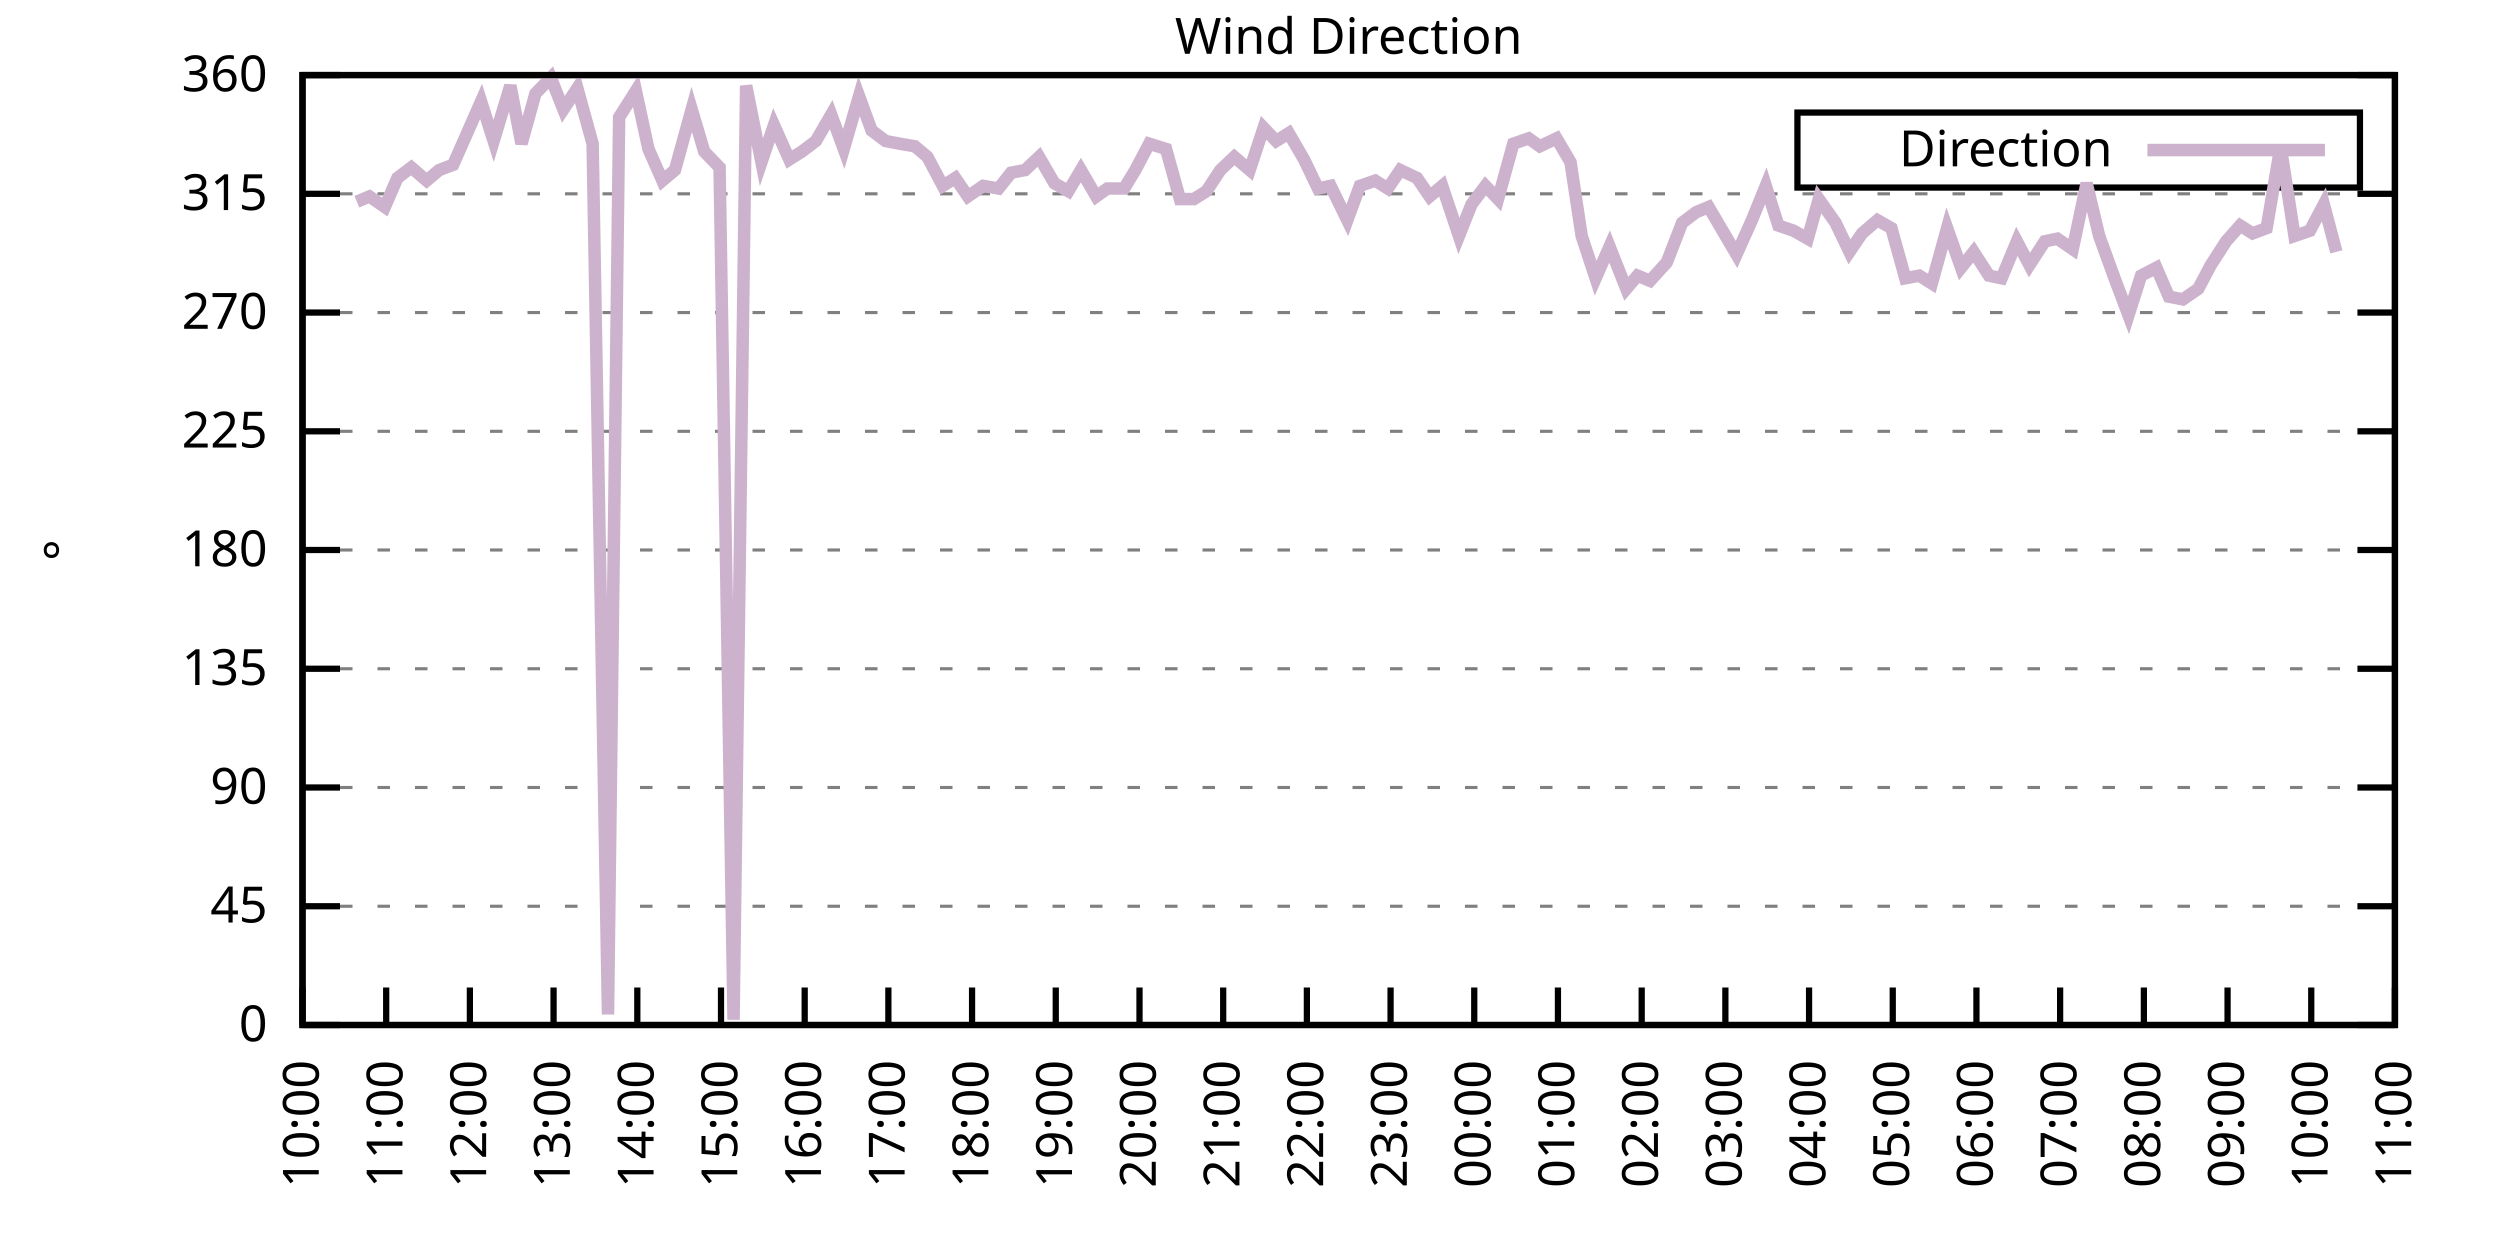
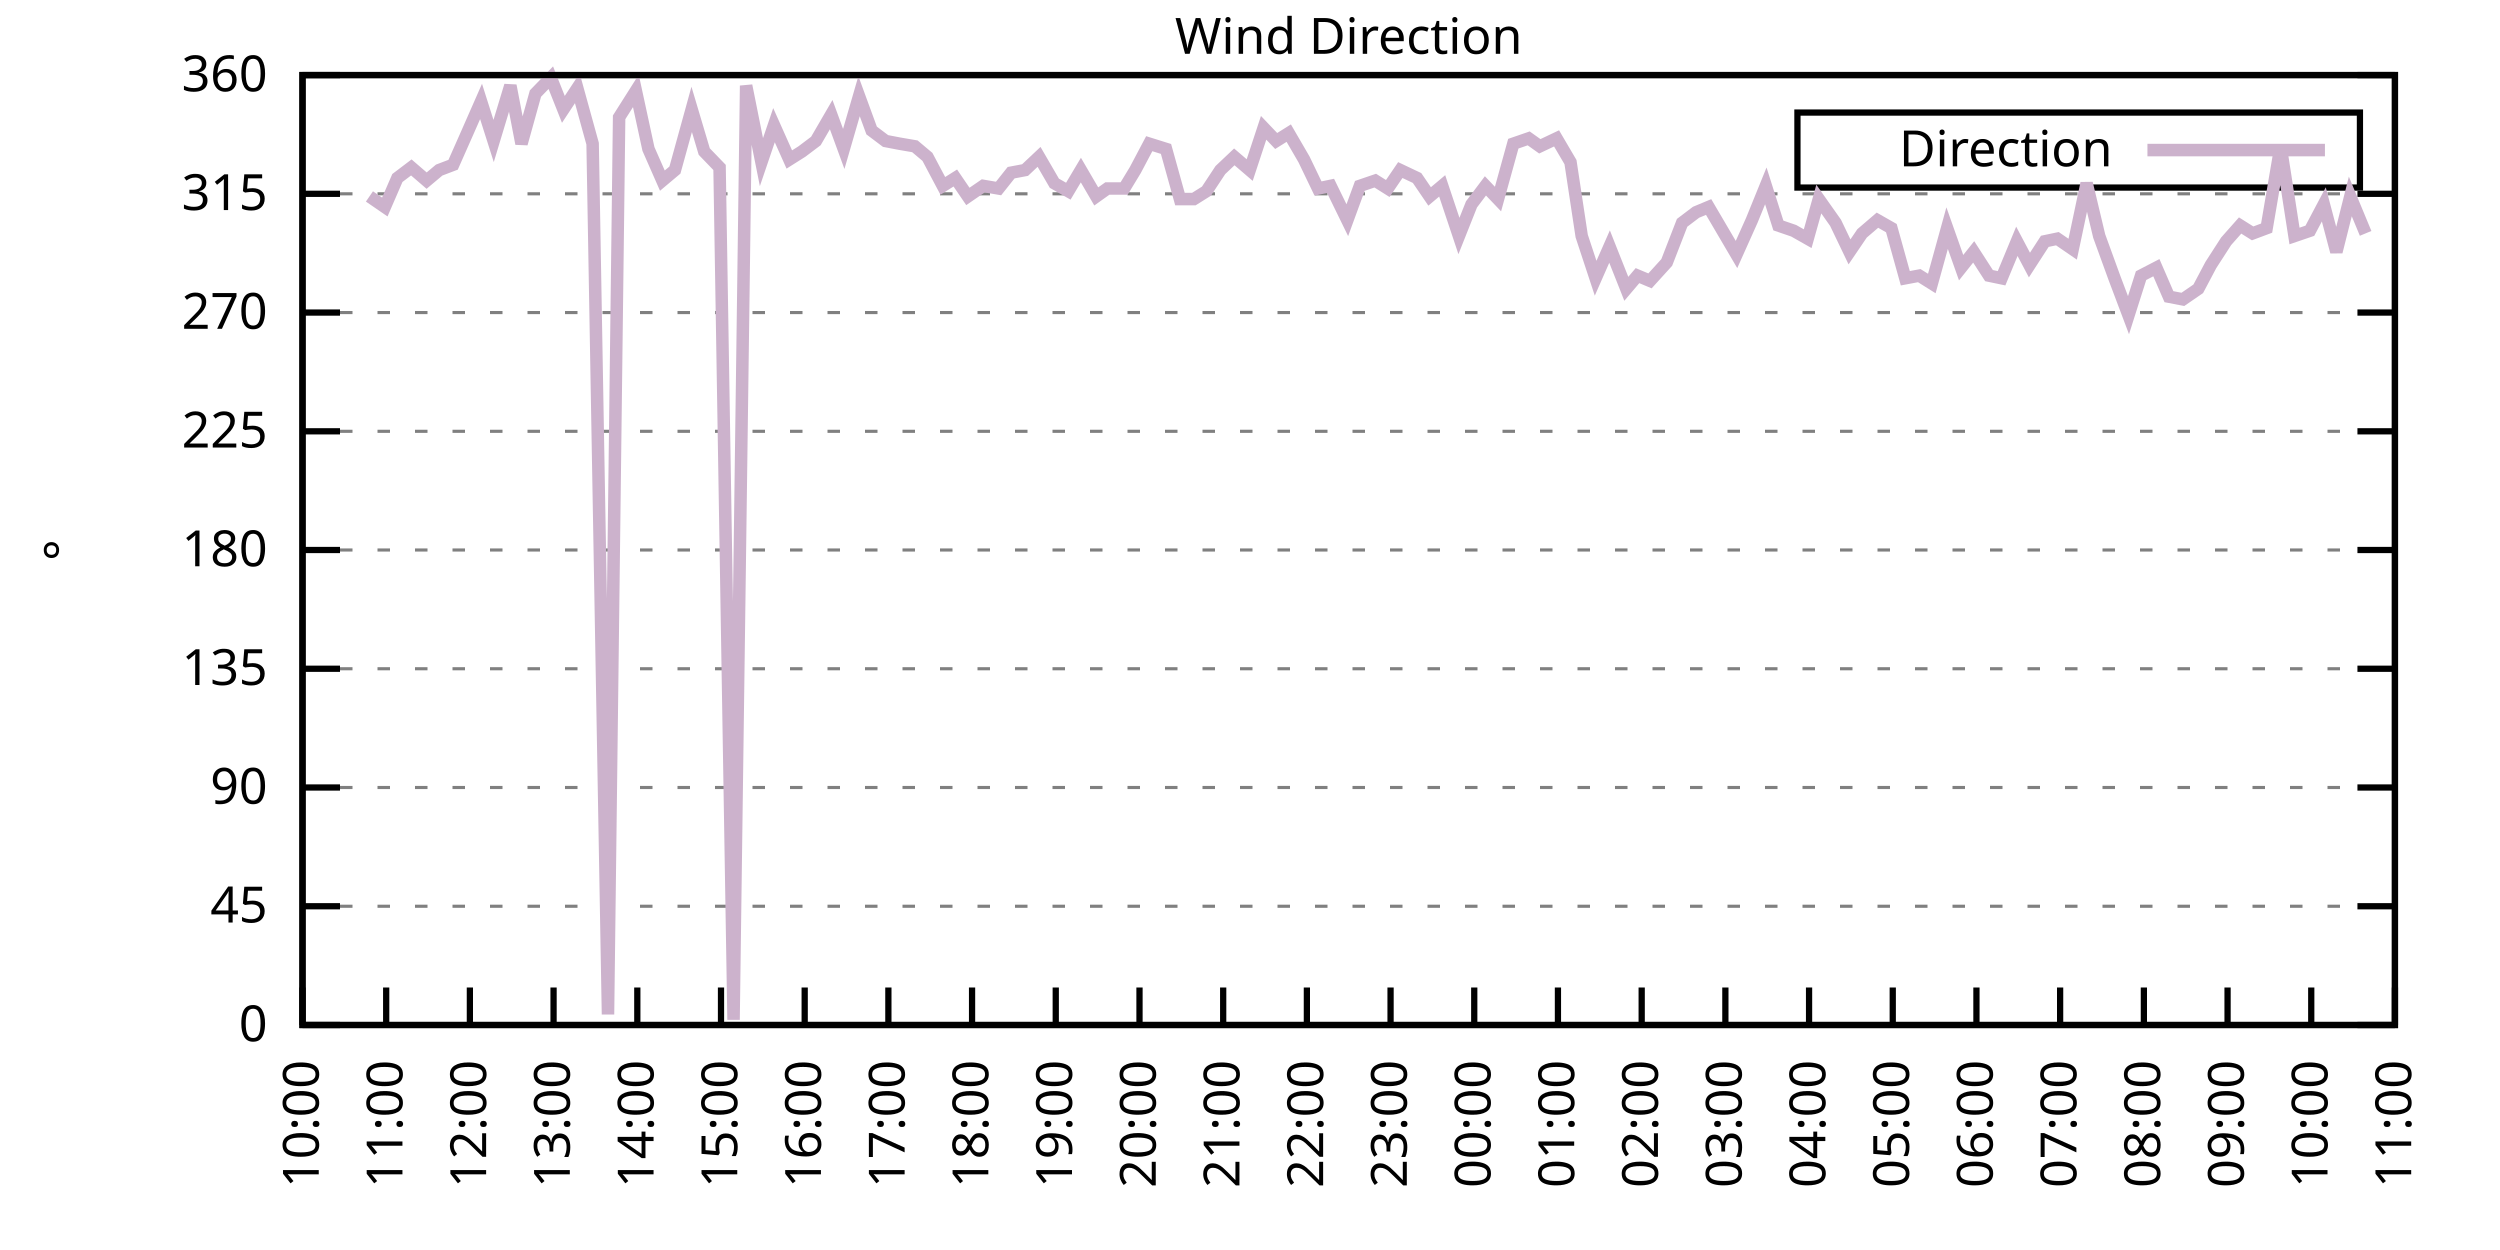
<svg xmlns="http://www.w3.org/2000/svg" xmlns:xlink="http://www.w3.org/1999/xlink" width="400" height="200" viewBox="0 0 400 200">
  <g id="gnuplot_canvas">
    <rect x="0" y="0" width="400" height="200" fill="none" />
    <defs>
      <circle id="gpDot" r="0.5" stroke-width="0.5" stroke="currentColor" />
      <path id="gpPt0" stroke-width="0.333" stroke="currentColor" d="M-1,0 h2 M0,-1 v2" />
      <path id="gpPt1" stroke-width="0.333" stroke="currentColor" d="M-1,-1 L1,1 M1,-1 L-1,1" />
      <path id="gpPt2" stroke-width="0.333" stroke="currentColor" d="M-1,0 L1,0 M0,-1 L0,1 M-1,-1 L1,1 M-1,1 L1,-1" />
      <rect id="gpPt3" stroke-width="0.333" stroke="currentColor" x="-1" y="-1" width="2" height="2" />
      <rect id="gpPt4" stroke-width="0.333" stroke="currentColor" fill="currentColor" x="-1" y="-1" width="2" height="2" />
      <circle id="gpPt5" stroke-width="0.333" stroke="currentColor" cx="0" cy="0" r="1" />
      <use xlink:href="#gpPt5" id="gpPt6" fill="currentColor" stroke="none" />
      <path id="gpPt7" stroke-width="0.333" stroke="currentColor" d="M0,-1.33 L-1.33,0.67 L1.33,0.67 z" />
      <use xlink:href="#gpPt7" id="gpPt8" fill="currentColor" stroke="none" />
      <use xlink:href="#gpPt7" id="gpPt9" stroke="currentColor" transform="rotate(180)" />
      <use xlink:href="#gpPt9" id="gpPt10" fill="currentColor" stroke="none" />
      <use xlink:href="#gpPt3" id="gpPt11" stroke="currentColor" transform="rotate(45)" />
      <use xlink:href="#gpPt11" id="gpPt12" fill="currentColor" stroke="none" />
      <path id="gpPt13" stroke-width="0.333" stroke="currentColor" d="M0,1.330 L1.265,0.411 L0.782,-1.067 L-0.782,-1.076 L-1.265,0.411 z" />
      <use xlink:href="#gpPt13" id="gpPt14" fill="currentColor" stroke="none" />
      <filter id="textbox" filterUnits="objectBoundingBox" x="0" y="0" height="1" width="1">
        <feFlood flood-color="white" flood-opacity="1" result="bgnd" />
        <feComposite in="SourceGraphic" in2="bgnd" operator="atop" />
      </filter>
      <filter id="greybox" filterUnits="objectBoundingBox" x="0" y="0" height="1" width="1">
        <feFlood flood-color="lightgrey" flood-opacity="1" result="grey" />
        <feComposite in="SourceGraphic" in2="grey" operator="atop" />
      </filter>
    </defs>
    <g fill="none" color="white" stroke="currentColor" stroke-width="1.00" stroke-linecap="butt" stroke-linejoin="miter">
</g>
    <g fill="none" color="black" stroke="currentColor" stroke-width="1.00" stroke-linecap="butt" stroke-linejoin="miter">
      <g stroke="none" shape-rendering="crispEdges">
        <polygon fill="rgb(255, 255, 255)" points="48.40,164.00 383.18,164.00 383.18,12.02 48.40,12.02 " />
      </g>
    </g>
    <g fill="none" color="black" stroke="currentColor" stroke-width="1.00" stroke-linecap="butt" stroke-linejoin="miter">
</g>
    <g fill="none" color="black" stroke="black" stroke-width="0.50" stroke-linecap="butt" stroke-linejoin="miter">
</g>
    <g fill="none" color="gray" stroke="currentColor" stroke-width="0.50" stroke-linecap="butt" stroke-linejoin="miter">
      <path stroke="gray" stroke-dasharray="2,4" class="gridline" d="M48.40,164.00 L383.19,164.00  " />
    </g>
    <g fill="none" color="gray" stroke="gray" stroke-width="1.00" stroke-linecap="butt" stroke-linejoin="miter">
</g>
    <g fill="none" color="black" stroke="currentColor" stroke-width="1.00" stroke-linecap="butt" stroke-linejoin="miter">
      <path stroke="black" d="M48.40,164.00 L54.40,164.00 M383.19,164.00 L377.19,164.00  " />
      <g transform="translate(42.80,166.60)" stroke="none" fill="black" font-family="Sans" font-size="8.00" text-anchor="end">
        <text>
          <tspan font-family="Sans"> 0</tspan>
        </text>
      </g>
    </g>
    <g fill="none" color="black" stroke="currentColor" stroke-width="1.00" stroke-linecap="butt" stroke-linejoin="miter">
</g>
    <g fill="none" color="black" stroke="black" stroke-width="0.50" stroke-linecap="butt" stroke-linejoin="miter">
</g>
    <g fill="none" color="gray" stroke="currentColor" stroke-width="0.50" stroke-linecap="butt" stroke-linejoin="miter">
      <path stroke="gray" stroke-dasharray="2,4" class="gridline" d="M48.40,145.00 L383.19,145.00  " />
    </g>
    <g fill="none" color="gray" stroke="gray" stroke-width="1.00" stroke-linecap="butt" stroke-linejoin="miter">
</g>
    <g fill="none" color="black" stroke="currentColor" stroke-width="1.00" stroke-linecap="butt" stroke-linejoin="miter">
      <path stroke="black" d="M48.40,145.00 L54.40,145.00 M383.19,145.00 L377.19,145.00  " />
      <g transform="translate(42.80,147.60)" stroke="none" fill="black" font-family="Sans" font-size="8.00" text-anchor="end">
        <text>
          <tspan font-family="Sans"> 45</tspan>
        </text>
      </g>
    </g>
    <g fill="none" color="black" stroke="currentColor" stroke-width="1.00" stroke-linecap="butt" stroke-linejoin="miter">
</g>
    <g fill="none" color="black" stroke="black" stroke-width="0.50" stroke-linecap="butt" stroke-linejoin="miter">
</g>
    <g fill="none" color="gray" stroke="currentColor" stroke-width="0.50" stroke-linecap="butt" stroke-linejoin="miter">
      <path stroke="gray" stroke-dasharray="2,4" class="gridline" d="M48.40,126.00 L383.19,126.00  " />
    </g>
    <g fill="none" color="gray" stroke="gray" stroke-width="1.00" stroke-linecap="butt" stroke-linejoin="miter">
</g>
    <g fill="none" color="black" stroke="currentColor" stroke-width="1.00" stroke-linecap="butt" stroke-linejoin="miter">
      <path stroke="black" d="M48.40,126.00 L54.40,126.00 M383.19,126.00 L377.19,126.00  " />
      <g transform="translate(42.80,128.60)" stroke="none" fill="black" font-family="Sans" font-size="8.00" text-anchor="end">
        <text>
          <tspan font-family="Sans"> 90</tspan>
        </text>
      </g>
    </g>
    <g fill="none" color="black" stroke="currentColor" stroke-width="1.00" stroke-linecap="butt" stroke-linejoin="miter">
</g>
    <g fill="none" color="black" stroke="black" stroke-width="0.50" stroke-linecap="butt" stroke-linejoin="miter">
</g>
    <g fill="none" color="gray" stroke="currentColor" stroke-width="0.50" stroke-linecap="butt" stroke-linejoin="miter">
      <path stroke="gray" stroke-dasharray="2,4" class="gridline" d="M48.40,107.00 L383.19,107.00  " />
    </g>
    <g fill="none" color="gray" stroke="gray" stroke-width="1.00" stroke-linecap="butt" stroke-linejoin="miter">
</g>
    <g fill="none" color="black" stroke="currentColor" stroke-width="1.00" stroke-linecap="butt" stroke-linejoin="miter">
      <path stroke="black" d="M48.40,107.00 L54.40,107.00 M383.19,107.00 L377.19,107.00  " />
      <g transform="translate(42.80,109.60)" stroke="none" fill="black" font-family="Sans" font-size="8.00" text-anchor="end">
        <text>
          <tspan font-family="Sans"> 135</tspan>
        </text>
      </g>
    </g>
    <g fill="none" color="black" stroke="currentColor" stroke-width="1.00" stroke-linecap="butt" stroke-linejoin="miter">
</g>
    <g fill="none" color="black" stroke="black" stroke-width="0.50" stroke-linecap="butt" stroke-linejoin="miter">
</g>
    <g fill="none" color="gray" stroke="currentColor" stroke-width="0.50" stroke-linecap="butt" stroke-linejoin="miter">
      <path stroke="gray" stroke-dasharray="2,4" class="gridline" d="M48.40,88.00 L383.19,88.00  " />
    </g>
    <g fill="none" color="gray" stroke="gray" stroke-width="1.00" stroke-linecap="butt" stroke-linejoin="miter">
</g>
    <g fill="none" color="black" stroke="currentColor" stroke-width="1.00" stroke-linecap="butt" stroke-linejoin="miter">
      <path stroke="black" d="M48.40,88.00 L54.40,88.00 M383.19,88.00 L377.19,88.00  " />
      <g transform="translate(42.80,90.60)" stroke="none" fill="black" font-family="Sans" font-size="8.00" text-anchor="end">
        <text>
          <tspan font-family="Sans"> 180</tspan>
        </text>
      </g>
    </g>
    <g fill="none" color="black" stroke="currentColor" stroke-width="1.00" stroke-linecap="butt" stroke-linejoin="miter">
</g>
    <g fill="none" color="black" stroke="black" stroke-width="0.50" stroke-linecap="butt" stroke-linejoin="miter">
</g>
    <g fill="none" color="gray" stroke="currentColor" stroke-width="0.50" stroke-linecap="butt" stroke-linejoin="miter">
      <path stroke="gray" stroke-dasharray="2,4" class="gridline" d="M48.40,69.01 L383.19,69.01  " />
    </g>
    <g fill="none" color="gray" stroke="gray" stroke-width="1.00" stroke-linecap="butt" stroke-linejoin="miter">
</g>
    <g fill="none" color="black" stroke="currentColor" stroke-width="1.00" stroke-linecap="butt" stroke-linejoin="miter">
      <path stroke="black" d="M48.40,69.01 L54.40,69.01 M383.19,69.01 L377.19,69.01  " />
      <g transform="translate(42.80,71.61)" stroke="none" fill="black" font-family="Sans" font-size="8.00" text-anchor="end">
        <text>
          <tspan font-family="Sans"> 225</tspan>
        </text>
      </g>
    </g>
    <g fill="none" color="black" stroke="currentColor" stroke-width="1.00" stroke-linecap="butt" stroke-linejoin="miter">
</g>
    <g fill="none" color="black" stroke="black" stroke-width="0.50" stroke-linecap="butt" stroke-linejoin="miter">
</g>
    <g fill="none" color="gray" stroke="currentColor" stroke-width="0.50" stroke-linecap="butt" stroke-linejoin="miter">
      <path stroke="gray" stroke-dasharray="2,4" class="gridline" d="M48.40,50.01 L383.19,50.01  " />
    </g>
    <g fill="none" color="gray" stroke="gray" stroke-width="1.00" stroke-linecap="butt" stroke-linejoin="miter">
</g>
    <g fill="none" color="black" stroke="currentColor" stroke-width="1.00" stroke-linecap="butt" stroke-linejoin="miter">
      <path stroke="black" d="M48.40,50.01 L54.40,50.01 M383.19,50.01 L377.19,50.01  " />
      <g transform="translate(42.80,52.61)" stroke="none" fill="black" font-family="Sans" font-size="8.00" text-anchor="end">
        <text>
          <tspan font-family="Sans"> 270</tspan>
        </text>
      </g>
    </g>
    <g fill="none" color="black" stroke="currentColor" stroke-width="1.00" stroke-linecap="butt" stroke-linejoin="miter">
</g>
    <g fill="none" color="black" stroke="black" stroke-width="0.50" stroke-linecap="butt" stroke-linejoin="miter">
</g>
    <g fill="none" color="gray" stroke="currentColor" stroke-width="0.50" stroke-linecap="butt" stroke-linejoin="miter">
      <path stroke="gray" stroke-dasharray="2,4" class="gridline" d="M48.40,31.01 L383.19,31.01  " />
    </g>
    <g fill="none" color="gray" stroke="gray" stroke-width="1.00" stroke-linecap="butt" stroke-linejoin="miter">
</g>
    <g fill="none" color="black" stroke="currentColor" stroke-width="1.00" stroke-linecap="butt" stroke-linejoin="miter">
      <path stroke="black" d="M48.40,31.01 L54.40,31.01 M383.19,31.01 L377.19,31.01  " />
      <g transform="translate(42.80,33.61)" stroke="none" fill="black" font-family="Sans" font-size="8.00" text-anchor="end">
        <text>
          <tspan font-family="Sans"> 315</tspan>
        </text>
      </g>
    </g>
    <g fill="none" color="black" stroke="currentColor" stroke-width="1.00" stroke-linecap="butt" stroke-linejoin="miter">
</g>
    <g fill="none" color="black" stroke="black" stroke-width="0.50" stroke-linecap="butt" stroke-linejoin="miter">
</g>
    <g fill="none" color="gray" stroke="currentColor" stroke-width="0.50" stroke-linecap="butt" stroke-linejoin="miter">
      <path stroke="gray" stroke-dasharray="2,4" class="gridline" d="M48.40,12.01 L383.19,12.01  " />
    </g>
    <g fill="none" color="gray" stroke="gray" stroke-width="1.00" stroke-linecap="butt" stroke-linejoin="miter">
</g>
    <g fill="none" color="black" stroke="currentColor" stroke-width="1.00" stroke-linecap="butt" stroke-linejoin="miter">
      <path stroke="black" d="M48.40,12.01 L54.40,12.01 M383.19,12.01 L377.19,12.01  " />
      <g transform="translate(42.80,14.61)" stroke="none" fill="black" font-family="Sans" font-size="8.00" text-anchor="end">
        <text>
          <tspan font-family="Sans"> 360</tspan>
        </text>
      </g>
    </g>
    <g fill="none" color="black" stroke="currentColor" stroke-width="1.00" stroke-linecap="butt" stroke-linejoin="miter">
      <path stroke="black" d="M48.40,164.00 L48.40,158.00  " />
      <g transform="translate(51.00,169.60) rotate(270.00)" stroke="none" fill="black" font-family="Sans" font-size="8.00" text-anchor="end">
        <text>
          <tspan font-family="Sans">10:00</tspan>
        </text>
      </g>
    </g>
    <g fill="none" color="black" stroke="currentColor" stroke-width="1.00" stroke-linecap="butt" stroke-linejoin="miter">
      <path stroke="black" d="M61.79,164.00 L61.79,158.00  " />
      <g transform="translate(64.39,169.60) rotate(270.00)" stroke="none" fill="black" font-family="Sans" font-size="8.00" text-anchor="end">
        <text>
          <tspan font-family="Sans">11:00</tspan>
        </text>
      </g>
    </g>
    <g fill="none" color="black" stroke="currentColor" stroke-width="1.00" stroke-linecap="butt" stroke-linejoin="miter">
      <path stroke="black" d="M75.18,164.00 L75.18,158.00  " />
      <g transform="translate(77.78,169.60) rotate(270.00)" stroke="none" fill="black" font-family="Sans" font-size="8.00" text-anchor="end">
        <text>
          <tspan font-family="Sans">12:00</tspan>
        </text>
      </g>
    </g>
    <g fill="none" color="black" stroke="currentColor" stroke-width="1.00" stroke-linecap="butt" stroke-linejoin="miter">
      <path stroke="black" d="M88.57,164.00 L88.57,158.00  " />
      <g transform="translate(91.17,169.60) rotate(270.00)" stroke="none" fill="black" font-family="Sans" font-size="8.00" text-anchor="end">
        <text>
          <tspan font-family="Sans">13:00</tspan>
        </text>
      </g>
    </g>
    <g fill="none" color="black" stroke="currentColor" stroke-width="1.00" stroke-linecap="butt" stroke-linejoin="miter">
      <path stroke="black" d="M101.97,164.00 L101.97,158.00  " />
      <g transform="translate(104.57,169.60) rotate(270.00)" stroke="none" fill="black" font-family="Sans" font-size="8.00" text-anchor="end">
        <text>
          <tspan font-family="Sans">14:00</tspan>
        </text>
      </g>
    </g>
    <g fill="none" color="black" stroke="currentColor" stroke-width="1.00" stroke-linecap="butt" stroke-linejoin="miter">
      <path stroke="black" d="M115.36,164.00 L115.36,158.00  " />
      <g transform="translate(117.96,169.60) rotate(270.00)" stroke="none" fill="black" font-family="Sans" font-size="8.00" text-anchor="end">
        <text>
          <tspan font-family="Sans">15:00</tspan>
        </text>
      </g>
    </g>
    <g fill="none" color="black" stroke="currentColor" stroke-width="1.00" stroke-linecap="butt" stroke-linejoin="miter">
      <path stroke="black" d="M128.75,164.00 L128.75,158.00  " />
      <g transform="translate(131.35,169.60) rotate(270.00)" stroke="none" fill="black" font-family="Sans" font-size="8.00" text-anchor="end">
        <text>
          <tspan font-family="Sans">16:00</tspan>
        </text>
      </g>
    </g>
    <g fill="none" color="black" stroke="currentColor" stroke-width="1.00" stroke-linecap="butt" stroke-linejoin="miter">
      <path stroke="black" d="M142.14,164.00 L142.14,158.00  " />
      <g transform="translate(144.74,169.60) rotate(270.00)" stroke="none" fill="black" font-family="Sans" font-size="8.00" text-anchor="end">
        <text>
          <tspan font-family="Sans">17:00</tspan>
        </text>
      </g>
    </g>
    <g fill="none" color="black" stroke="currentColor" stroke-width="1.00" stroke-linecap="butt" stroke-linejoin="miter">
      <path stroke="black" d="M155.53,164.00 L155.53,158.00  " />
      <g transform="translate(158.13,169.60) rotate(270.00)" stroke="none" fill="black" font-family="Sans" font-size="8.00" text-anchor="end">
        <text>
          <tspan font-family="Sans">18:00</tspan>
        </text>
      </g>
    </g>
    <g fill="none" color="black" stroke="currentColor" stroke-width="1.00" stroke-linecap="butt" stroke-linejoin="miter">
      <path stroke="black" d="M168.92,164.00 L168.92,158.00  " />
      <g transform="translate(171.52,169.60) rotate(270.00)" stroke="none" fill="black" font-family="Sans" font-size="8.00" text-anchor="end">
        <text>
          <tspan font-family="Sans">19:00</tspan>
        </text>
      </g>
    </g>
    <g fill="none" color="black" stroke="currentColor" stroke-width="1.00" stroke-linecap="butt" stroke-linejoin="miter">
      <path stroke="black" d="M182.32,164.00 L182.32,158.00  " />
      <g transform="translate(184.92,169.60) rotate(270.00)" stroke="none" fill="black" font-family="Sans" font-size="8.00" text-anchor="end">
        <text>
          <tspan font-family="Sans">20:00</tspan>
        </text>
      </g>
    </g>
    <g fill="none" color="black" stroke="currentColor" stroke-width="1.00" stroke-linecap="butt" stroke-linejoin="miter">
      <path stroke="black" d="M195.71,164.00 L195.71,158.00  " />
      <g transform="translate(198.31,169.60) rotate(270.00)" stroke="none" fill="black" font-family="Sans" font-size="8.00" text-anchor="end">
        <text>
          <tspan font-family="Sans">21:00</tspan>
        </text>
      </g>
    </g>
    <g fill="none" color="black" stroke="currentColor" stroke-width="1.00" stroke-linecap="butt" stroke-linejoin="miter">
      <path stroke="black" d="M209.10,164.00 L209.10,158.00  " />
      <g transform="translate(211.70,169.60) rotate(270.00)" stroke="none" fill="black" font-family="Sans" font-size="8.00" text-anchor="end">
        <text>
          <tspan font-family="Sans">22:00</tspan>
        </text>
      </g>
    </g>
    <g fill="none" color="black" stroke="currentColor" stroke-width="1.00" stroke-linecap="butt" stroke-linejoin="miter">
      <path stroke="black" d="M222.49,164.00 L222.49,158.00  " />
      <g transform="translate(225.09,169.60) rotate(270.00)" stroke="none" fill="black" font-family="Sans" font-size="8.00" text-anchor="end">
        <text>
          <tspan font-family="Sans">23:00</tspan>
        </text>
      </g>
    </g>
    <g fill="none" color="black" stroke="currentColor" stroke-width="1.00" stroke-linecap="butt" stroke-linejoin="miter">
      <path stroke="black" d="M235.88,164.00 L235.88,158.00  " />
      <g transform="translate(238.48,169.60) rotate(270.00)" stroke="none" fill="black" font-family="Sans" font-size="8.00" text-anchor="end">
        <text>
          <tspan font-family="Sans">00:00</tspan>
        </text>
      </g>
    </g>
    <g fill="none" color="black" stroke="currentColor" stroke-width="1.00" stroke-linecap="butt" stroke-linejoin="miter">
      <path stroke="black" d="M249.27,164.00 L249.27,158.00  " />
      <g transform="translate(251.87,169.60) rotate(270.00)" stroke="none" fill="black" font-family="Sans" font-size="8.00" text-anchor="end">
        <text>
          <tspan font-family="Sans">01:00</tspan>
        </text>
      </g>
    </g>
    <g fill="none" color="black" stroke="currentColor" stroke-width="1.00" stroke-linecap="butt" stroke-linejoin="miter">
      <path stroke="black" d="M262.67,164.00 L262.67,158.00  " />
      <g transform="translate(265.27,169.60) rotate(270.00)" stroke="none" fill="black" font-family="Sans" font-size="8.00" text-anchor="end">
        <text>
          <tspan font-family="Sans">02:00</tspan>
        </text>
      </g>
    </g>
    <g fill="none" color="black" stroke="currentColor" stroke-width="1.00" stroke-linecap="butt" stroke-linejoin="miter">
      <path stroke="black" d="M276.06,164.00 L276.06,158.00  " />
      <g transform="translate(278.66,169.60) rotate(270.00)" stroke="none" fill="black" font-family="Sans" font-size="8.00" text-anchor="end">
        <text>
          <tspan font-family="Sans">03:00</tspan>
        </text>
      </g>
    </g>
    <g fill="none" color="black" stroke="currentColor" stroke-width="1.00" stroke-linecap="butt" stroke-linejoin="miter">
      <path stroke="black" d="M289.45,164.00 L289.45,158.00  " />
      <g transform="translate(292.05,169.60) rotate(270.00)" stroke="none" fill="black" font-family="Sans" font-size="8.00" text-anchor="end">
        <text>
          <tspan font-family="Sans">04:00</tspan>
        </text>
      </g>
    </g>
    <g fill="none" color="black" stroke="currentColor" stroke-width="1.00" stroke-linecap="butt" stroke-linejoin="miter">
      <path stroke="black" d="M302.84,164.00 L302.84,158.00  " />
      <g transform="translate(305.44,169.60) rotate(270.00)" stroke="none" fill="black" font-family="Sans" font-size="8.00" text-anchor="end">
        <text>
          <tspan font-family="Sans">05:00</tspan>
        </text>
      </g>
    </g>
    <g fill="none" color="black" stroke="currentColor" stroke-width="1.00" stroke-linecap="butt" stroke-linejoin="miter">
      <path stroke="black" d="M316.23,164.00 L316.23,158.00  " />
      <g transform="translate(318.83,169.60) rotate(270.00)" stroke="none" fill="black" font-family="Sans" font-size="8.00" text-anchor="end">
        <text>
          <tspan font-family="Sans">06:00</tspan>
        </text>
      </g>
    </g>
    <g fill="none" color="black" stroke="currentColor" stroke-width="1.00" stroke-linecap="butt" stroke-linejoin="miter">
      <path stroke="black" d="M329.62,164.00 L329.62,158.00  " />
      <g transform="translate(332.22,169.60) rotate(270.00)" stroke="none" fill="black" font-family="Sans" font-size="8.00" text-anchor="end">
        <text>
          <tspan font-family="Sans">07:00</tspan>
        </text>
      </g>
    </g>
    <g fill="none" color="black" stroke="currentColor" stroke-width="1.00" stroke-linecap="butt" stroke-linejoin="miter">
      <path stroke="black" d="M343.02,164.00 L343.02,158.00  " />
      <g transform="translate(345.62,169.60) rotate(270.00)" stroke="none" fill="black" font-family="Sans" font-size="8.00" text-anchor="end">
        <text>
          <tspan font-family="Sans">08:00</tspan>
        </text>
      </g>
    </g>
    <g fill="none" color="black" stroke="currentColor" stroke-width="1.00" stroke-linecap="butt" stroke-linejoin="miter">
      <path stroke="black" d="M356.41,164.00 L356.41,158.00  " />
      <g transform="translate(359.01,169.60) rotate(270.00)" stroke="none" fill="black" font-family="Sans" font-size="8.00" text-anchor="end">
        <text>
          <tspan font-family="Sans">09:00</tspan>
        </text>
      </g>
    </g>
    <g fill="none" color="black" stroke="currentColor" stroke-width="1.00" stroke-linecap="butt" stroke-linejoin="miter">
      <path stroke="black" d="M369.80,164.00 L369.80,158.00  " />
      <g transform="translate(372.40,169.60) rotate(270.00)" stroke="none" fill="black" font-family="Sans" font-size="8.00" text-anchor="end">
        <text>
          <tspan font-family="Sans">10:00</tspan>
        </text>
      </g>
    </g>
    <g fill="none" color="black" stroke="currentColor" stroke-width="1.00" stroke-linecap="butt" stroke-linejoin="miter">
      <path stroke="black" d="M383.19,164.00 L383.19,158.00  " />
      <g transform="translate(385.79,169.60) rotate(270.00)" stroke="none" fill="black" font-family="Sans" font-size="8.00" text-anchor="end">
        <text>
          <tspan font-family="Sans">11:00</tspan>
        </text>
      </g>
    </g>
    <g fill="none" color="black" stroke="currentColor" stroke-width="1.00" stroke-linecap="butt" stroke-linejoin="miter">
</g>
    <g fill="none" color="black" stroke="currentColor" stroke-width="1.00" stroke-linecap="butt" stroke-linejoin="miter">
      <path stroke="black" d="M48.40,12.01 L48.40,164.00 L383.19,164.00 L383.19,12.01 L48.40,12.01 Z  " />
    </g>
    <g fill="none" color="black" stroke="currentColor" stroke-width="1.00" stroke-linecap="butt" stroke-linejoin="miter">
</g>
    <g fill="none" color="black" stroke="currentColor" stroke-width="1.00" stroke-linecap="butt" stroke-linejoin="miter">
      <path stroke="black" d="M287.59,30.01 L287.59,18.01 L377.59,18.01 L377.59,30.01 L287.59,30.01 Z  " />
    </g>
    <g id="Wind_direction_plot_1">
      <g fill="none" color="white" stroke="black" stroke-width="2.00" stroke-linecap="butt" stroke-linejoin="miter">
</g>
      <g fill="none" color="black" stroke="currentColor" stroke-width="2.00" stroke-linecap="butt" stroke-linejoin="miter">
        <g transform="translate(337.99,26.61)" stroke="none" fill="black" font-family="Sans" font-size="8.00" text-anchor="end">
          <text>
            <tspan font-family="Sans">Direction</tspan>
          </text>
        </g>
      </g>
      <g fill="none" color="black" stroke="currentColor" stroke-width="2.00" stroke-linecap="butt" stroke-linejoin="miter">
-         <path stroke="rgb(204, 178, 204)" d="M343.59,24.01 L371.99,24.01 M57.10,32.28 L59.11,31.43 L61.57,33.12 L63.58,28.48 L65.81,26.79 L68.26,28.90   L70.27,27.21 L72.50,26.36 L74.74,21.30 L76.97,16.23 L78.98,22.56 L81.66,13.70 L83.44,22.99 L85.67,14.97   L88.13,12.43 L90.14,17.50 L92.37,14.12 L94.82,22.99 L97.28,162.31 L99.06,18.77 L101.74,14.54 L103.75,23.83   L105.98,28.90 L107.99,27.21 L110.67,17.50 L112.68,24.25 L115.13,26.79 L117.37,163.16 L119.38,13.70 L121.83,25.94   L123.84,20.03 L126.29,25.52 L128.30,24.25 L130.54,22.56 L132.99,18.34 L135.00,23.83 L137.45,15.39 L139.46,20.88   L141.69,22.56 L143.93,22.99 L146.38,23.41 L148.39,25.10 L150.85,29.74 L152.85,28.48 L154.86,31.43 L157.32,29.74   L159.77,30.16 L161.78,27.63 L164.01,27.21 L166.25,25.10 L168.70,29.32 L170.93,30.59 L172.94,27.21 L175.40,31.43   L177.18,30.16 L179.86,30.16 L181.65,27.21 L183.88,22.99 L186.56,23.83 L188.79,31.85 L191.02,31.85 L193.03,30.59   L195.26,27.21 L197.49,25.10 L199.95,27.21 L202.18,20.45 L204.19,22.56 L206.20,21.30 L208.65,25.52 L210.88,30.16   L212.89,29.74 L215.57,35.23 L217.58,29.74 L220.04,28.90 L222.04,30.16 L224.05,27.21 L226.73,28.48 L228.74,31.43   L230.75,29.74 L233.43,37.76 L235.44,32.70 L237.67,29.74 L239.68,31.85 L242.13,22.99 L244.59,22.14 L246.37,23.41   L249.05,22.14 L251.28,25.94 L253.07,37.76 L255.30,44.52 L257.53,39.45 L260.21,46.21 L262.00,44.10 L264.00,44.94   L266.68,41.99 L269.14,35.65 L271.37,33.96 L273.38,33.12 L275.61,36.92 L277.84,40.72 L280.30,35.23 L282.53,29.74   L284.54,36.08 L286.99,36.92 L289.23,38.19 L291.01,31.85 L293.69,35.65 L295.92,40.30 L297.93,37.34 L300.39,35.23   L302.62,36.50 L304.85,44.52 L307.08,44.10 L309.09,45.36 L311.54,36.50 L313.78,42.83 L315.79,40.30 L318.24,44.10   L320.25,44.52 L322.70,38.61 L324.71,42.41 L327.17,38.61 L329.18,38.19 L331.63,39.87 L333.86,29.32 L335.87,37.76   L338.33,44.52 L340.56,50.43 L342.57,44.10 L345.02,42.83 L347.03,47.47 L349.26,47.90 L351.72,46.21 L353.73,42.41   L356.18,38.61 L358.42,36.08 L360.42,37.34 L362.66,36.50 L364.89,23.41 L367.12,37.76 L369.58,36.92 L371.81,32.70   L373.82,40.30  " />
+         <path stroke="rgb(204, 178, 204)" d="M343.59,24.01 L371.99,24.01 M59.11,31.43 L61.57,33.12 L63.58,28.48 L65.81,26.79 L68.26,28.90 L70.27,27.21   L72.50,26.36 L74.74,21.30 L76.97,16.23 L78.98,22.56 L81.66,13.70 L83.44,22.99 L85.67,14.97 L88.13,12.43   L90.14,17.50 L92.37,14.12 L94.82,22.99 L97.28,162.31 L99.06,18.77 L101.74,14.54 L103.75,23.83 L105.98,28.90   L107.99,27.21 L110.67,17.50 L112.68,24.25 L115.13,26.79 L117.37,163.16 L119.38,13.70 L121.83,25.94 L123.84,20.03   L126.29,25.52 L128.30,24.25 L130.54,22.56 L132.99,18.34 L135.00,23.83 L137.45,15.39 L139.46,20.88 L141.69,22.56   L143.93,22.99 L146.38,23.41 L148.39,25.10 L150.85,29.74 L152.85,28.48 L154.86,31.43 L157.32,29.74 L159.77,30.16   L161.78,27.63 L164.01,27.21 L166.25,25.10 L168.70,29.32 L170.93,30.59 L172.94,27.21 L175.40,31.43 L177.18,30.16   L179.86,30.16 L181.65,27.21 L183.88,22.99 L186.56,23.83 L188.79,31.85 L191.02,31.85 L193.03,30.59 L195.26,27.21   L197.49,25.10 L199.95,27.21 L202.18,20.45 L204.19,22.56 L206.20,21.30 L208.65,25.52 L210.88,30.16 L212.89,29.74   L215.57,35.23 L217.58,29.74 L220.04,28.90 L222.04,30.16 L224.05,27.21 L226.73,28.48 L228.74,31.43 L230.75,29.74   L233.43,37.76 L235.44,32.70 L237.67,29.74 L239.68,31.85 L242.13,22.99 L244.59,22.14 L246.37,23.41 L249.05,22.14   L251.28,25.94 L253.07,37.76 L255.30,44.52 L257.53,39.45 L260.21,46.21 L262.00,44.10 L264.00,44.94 L266.68,41.99   L269.14,35.65 L271.37,33.96 L273.38,33.12 L275.61,36.92 L277.84,40.72 L280.30,35.23 L282.53,29.74 L284.54,36.08   L286.99,36.92 L289.23,38.19 L291.01,31.85 L293.69,35.65 L295.92,40.30 L297.93,37.34 L300.39,35.23 L302.62,36.50   L304.85,44.52 L307.08,44.10 L309.09,45.36 L311.54,36.50 L313.78,42.83 L315.79,40.30 L318.24,44.10 L320.25,44.52   L322.70,38.61 L324.71,42.41 L327.17,38.61 L329.18,38.19 L331.63,39.87 L333.86,29.32 L335.87,37.76 L338.33,44.52   L340.56,50.43 L342.57,44.10 L345.02,42.83 L347.03,47.47 L349.26,47.90 L351.72,46.21 L353.73,42.41 L356.18,38.61   L358.42,36.08 L360.42,37.34 L362.66,36.50 L364.89,23.41 L367.12,37.76 L369.58,36.92 L371.81,32.70 L373.82,40.30   L376.05,31.43 L378.50,37.34  " />
      </g>
    </g>
    <g fill="none" color="black" stroke="currentColor" stroke-width="2.00" stroke-linecap="butt" stroke-linejoin="miter">
</g>
    <g fill="none" color="black" stroke="black" stroke-width="1.00" stroke-linecap="butt" stroke-linejoin="miter">
</g>
    <g fill="none" color="black" stroke="currentColor" stroke-width="1.00" stroke-linecap="butt" stroke-linejoin="miter">
      <path stroke="black" d="M48.40,12.01 L48.40,164.00 L383.19,164.00 L383.19,12.01 L48.40,12.01 Z  " />
      <g transform="translate(12.80,88.01) rotate(270.00)" stroke="none" fill="black" font-family="Sans" font-size="8.00" text-anchor="middle">
        <text>
          <tspan font-family="Sans">°</tspan>
        </text>
      </g>
    </g>
    <g fill="none" color="black" stroke="currentColor" stroke-width="1.00" stroke-linecap="butt" stroke-linejoin="miter">
</g>
    <g fill="none" color="black" stroke="currentColor" stroke-width="1.00" stroke-linecap="butt" stroke-linejoin="miter">
      <g transform="translate(215.79,8.61)" stroke="none" fill="black" font-family="Sans" font-size="8.00" text-anchor="middle">
        <text>
          <tspan font-family="Sans">Wind Direction</tspan>
        </text>
      </g>
    </g>
    <g fill="none" color="black" stroke="currentColor" stroke-width="1.00" stroke-linecap="butt" stroke-linejoin="miter">
</g>
  </g>
</svg>
